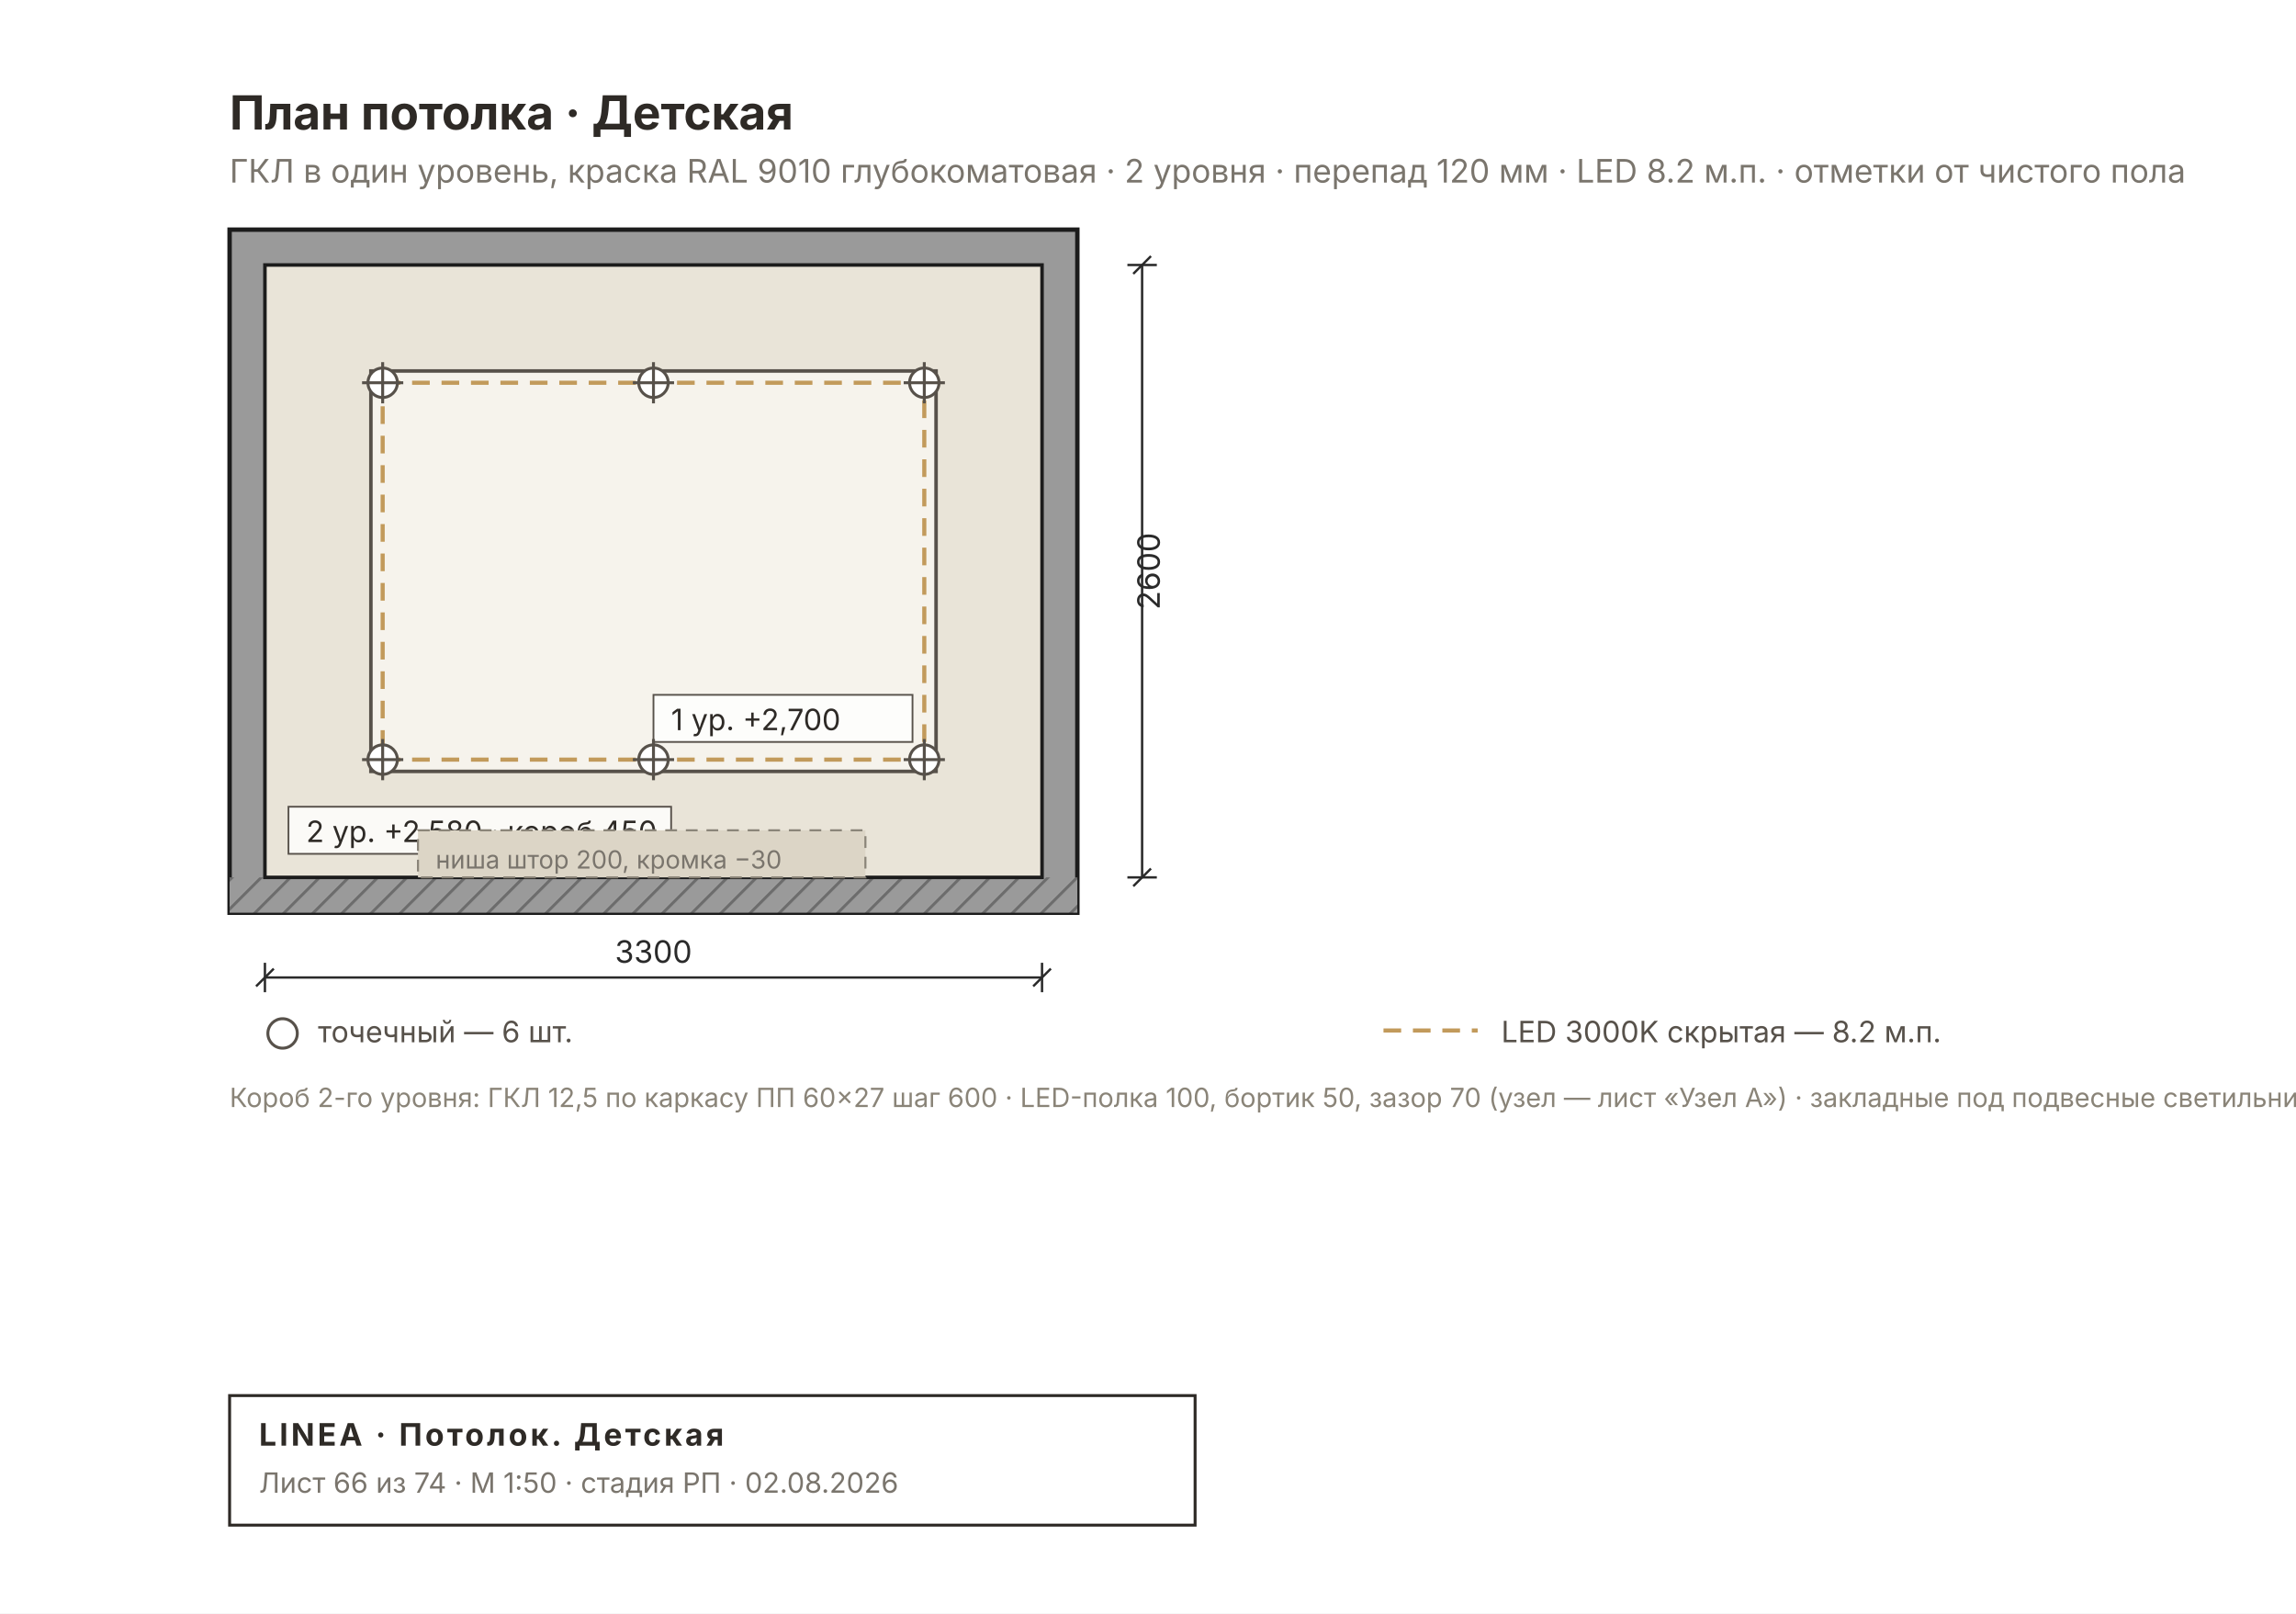
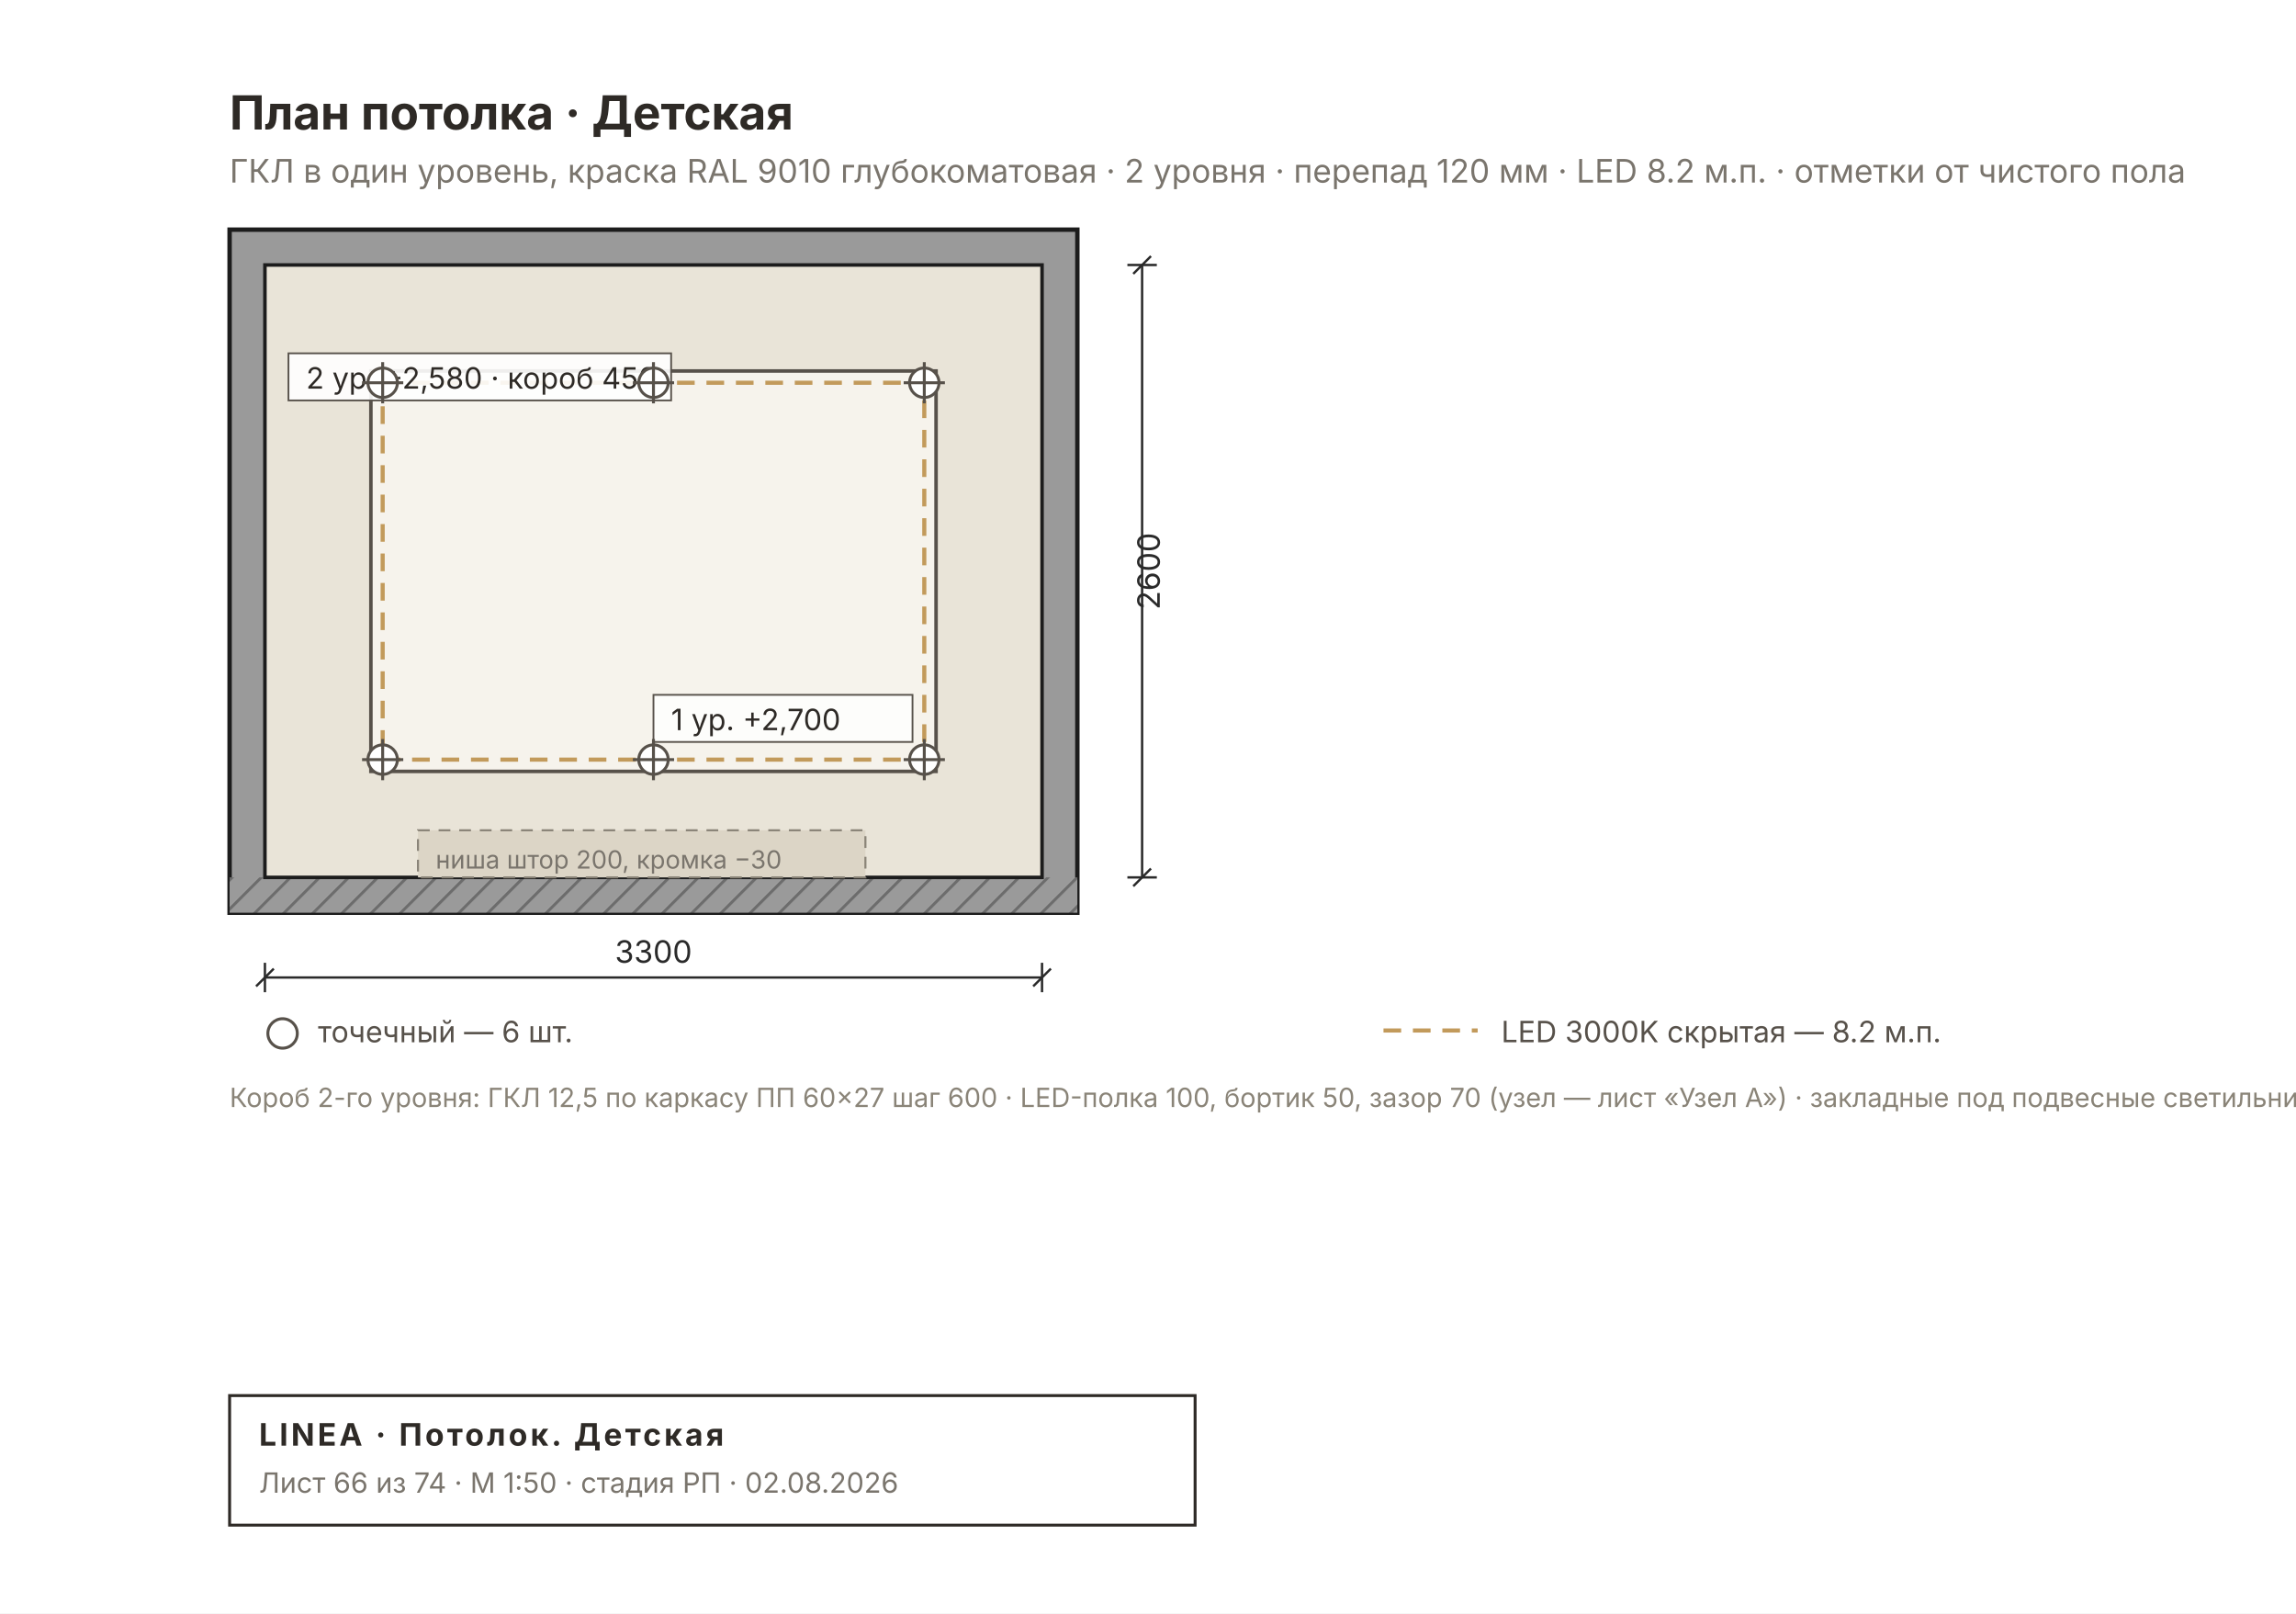
<svg xmlns="http://www.w3.org/2000/svg" width="780" height="548" viewBox="0 0 780 548" font-family="Inter, &quot;Helvetica Neue&quot;, Arial, sans-serif">
  <rect width="780" height="548" fill="#FFFFFF" />
  <defs>
    <pattern id="rh66" width="7" height="7" patternUnits="userSpaceOnUse" patternTransform="rotate(45)">
      <rect width="7" height="7" fill="#9A9A9A" />
      <line x1="0" y1="0" x2="0" y2="7" stroke="#6E6E6E" stroke-width="2" />
    </pattern>
  </defs>
  <rect x="78" y="78" width="288" height="232" fill="#9A9A9A" stroke="#1C1C1C" stroke-width="1.5" />
  <rect x="78" y="298" width="288" height="12" fill="url(#rh66)" />
  <rect x="90" y="90" width="264" height="208" fill="#E9E4D8" stroke="#1C1C1C" stroke-width="1.2" />
  <rect x="126" y="126" width="192" height="136" fill="#F6F3EC" stroke="#57514A" stroke-width="1.2" />
  <rect x="130" y="130" width="184" height="128" fill="none" stroke="#C29A5B" stroke-width="1.4" stroke-dasharray="6 4" />
  <g font-size="10" fill="#2E2A26">
-     <rect x="98" y="274" width="130" height="16" fill="#FFFFFFCC" stroke="#57514A" stroke-width="0.6" />
-     <text x="104" y="286">2 ур. +2,580 · короб 450</text>
+     <rect x="98" y="120" width="130" height="16" fill="#FFFFFFE6" stroke="#57514A" stroke-width="0.6" />
+     <text x="104" y="132">2 ур. +2,580 · короб 450</text>
    <rect x="222" y="236" width="88" height="16" fill="#FFFFFFCC" stroke="#57514A" stroke-width="0.6" />
    <text x="228" y="248">1 ур. +2,700</text>
  </g>
  <rect x="142" y="282" width="152" height="16" fill="#DCD5C6" stroke="#8A8478" stroke-width="0.7" stroke-dasharray="4 3" />
  <text x="148" y="295" font-size="8.5" fill="#7A756D">ниша штор 200, кромка −30</text>
  <g stroke="#57514A" stroke-width="1">
    <circle cx="130" cy="130" r="5" fill="#FFF" />
    <line x1="123" y1="130" x2="137" y2="130" />
    <line x1="130" y1="123" x2="130" y2="137" />
  </g>
  <g stroke="#57514A" stroke-width="1">
    <circle cx="130" cy="258" r="5" fill="#FFF" />
    <line x1="123" y1="258" x2="137" y2="258" />
    <line x1="130" y1="251" x2="130" y2="265" />
  </g>
  <g stroke="#57514A" stroke-width="1">
    <circle cx="222" cy="130" r="5" fill="#FFF" />
    <line x1="215" y1="130" x2="229" y2="130" />
    <line x1="222" y1="123" x2="222" y2="137" />
  </g>
  <g stroke="#57514A" stroke-width="1">
    <circle cx="222" cy="258" r="5" fill="#FFF" />
    <line x1="215" y1="258" x2="229" y2="258" />
    <line x1="222" y1="251" x2="222" y2="265" />
  </g>
  <g stroke="#57514A" stroke-width="1">
    <circle cx="314" cy="130" r="5" fill="#FFF" />
    <line x1="307" y1="130" x2="321" y2="130" />
    <line x1="314" y1="123" x2="314" y2="137" />
  </g>
  <g stroke="#57514A" stroke-width="1">
    <circle cx="314" cy="258" r="5" fill="#FFF" />
    <line x1="307" y1="258" x2="321" y2="258" />
    <line x1="314" y1="251" x2="314" y2="265" />
  </g>
  <text x="78" y="44" font-size="16" font-weight="700" fill="#2E2A26">План потолка · Детская</text>
  <text x="78" y="62" font-size="11" fill="#7A756D">ГКЛ в один уровень, краска RAL 9010 глубокоматовая · 2 уровня · перепад 120 мм · LED 8.2 м.п. · отметки от чистого пола</text>
  <g stroke="#2A2A2A" stroke-width="0.8" fill="none">
    <line x1="90" y1="332" x2="354" y2="332" />
    <line x1="90" y1="327" x2="90" y2="337" />
    <line x1="354" y1="327" x2="354" y2="337" />
    <line x1="87" y1="335" x2="93" y2="329" />
    <line x1="351" y1="335" x2="357" y2="329" />
  </g>
  <text x="222" y="327" font-size="10.5" fill="#2A2A2A" text-anchor="middle">3300</text>
  <g stroke="#2A2A2A" stroke-width="0.8" fill="none">
    <line x1="388" y1="90" x2="388" y2="298" />
    <line x1="383" y1="90" x2="393" y2="90" />
    <line x1="383" y1="298" x2="393" y2="298" />
    <line x1="385" y1="93" x2="391" y2="87" />
    <line x1="385" y1="301" x2="391" y2="295" />
  </g>
  <text x="394" y="194" font-size="10.5" fill="#2A2A2A" transform="rotate(-90 394 194)" text-anchor="middle">2600</text>
  <g font-size="10" fill="#57514A">
    <circle cx="96" cy="351" r="5" fill="#FFF" stroke="#57514A" />
    <text x="108" y="354">точечный — 6 шт.</text>
    <line x1="470" y1="350" x2="502" y2="350" stroke="#C29A5B" stroke-width="1.4" stroke-dasharray="6 4" />
    <text x="510" y="354">LED 3000K скрытая — 8.2 м.п.</text>
  </g>
  <text x="78" y="376" font-size="9" fill="#8A8478">Короб 2-го уровня: ГКЛ 12,5 по каркасу ПП 60×27 шаг 600 · LED-полка 100, бортик 50, зазор 70 (узел — лист «Узел А») · закладные под подвесные светильники</text>
  <g>
    <rect x="78" y="474" width="328" height="44" fill="none" stroke="#2E2A26" stroke-width="1" />
    <text x="88" y="491" font-size="10.5" font-weight="700" fill="#2E2A26" letter-spacing="1">LINEA · Потолок. Детская</text>
    <text x="88" y="507" font-size="9.5" fill="#7A756D">Лист 66 из 74 · М 1:50 · стадия РП · 02.08.2026</text>
  </g>
</svg>
